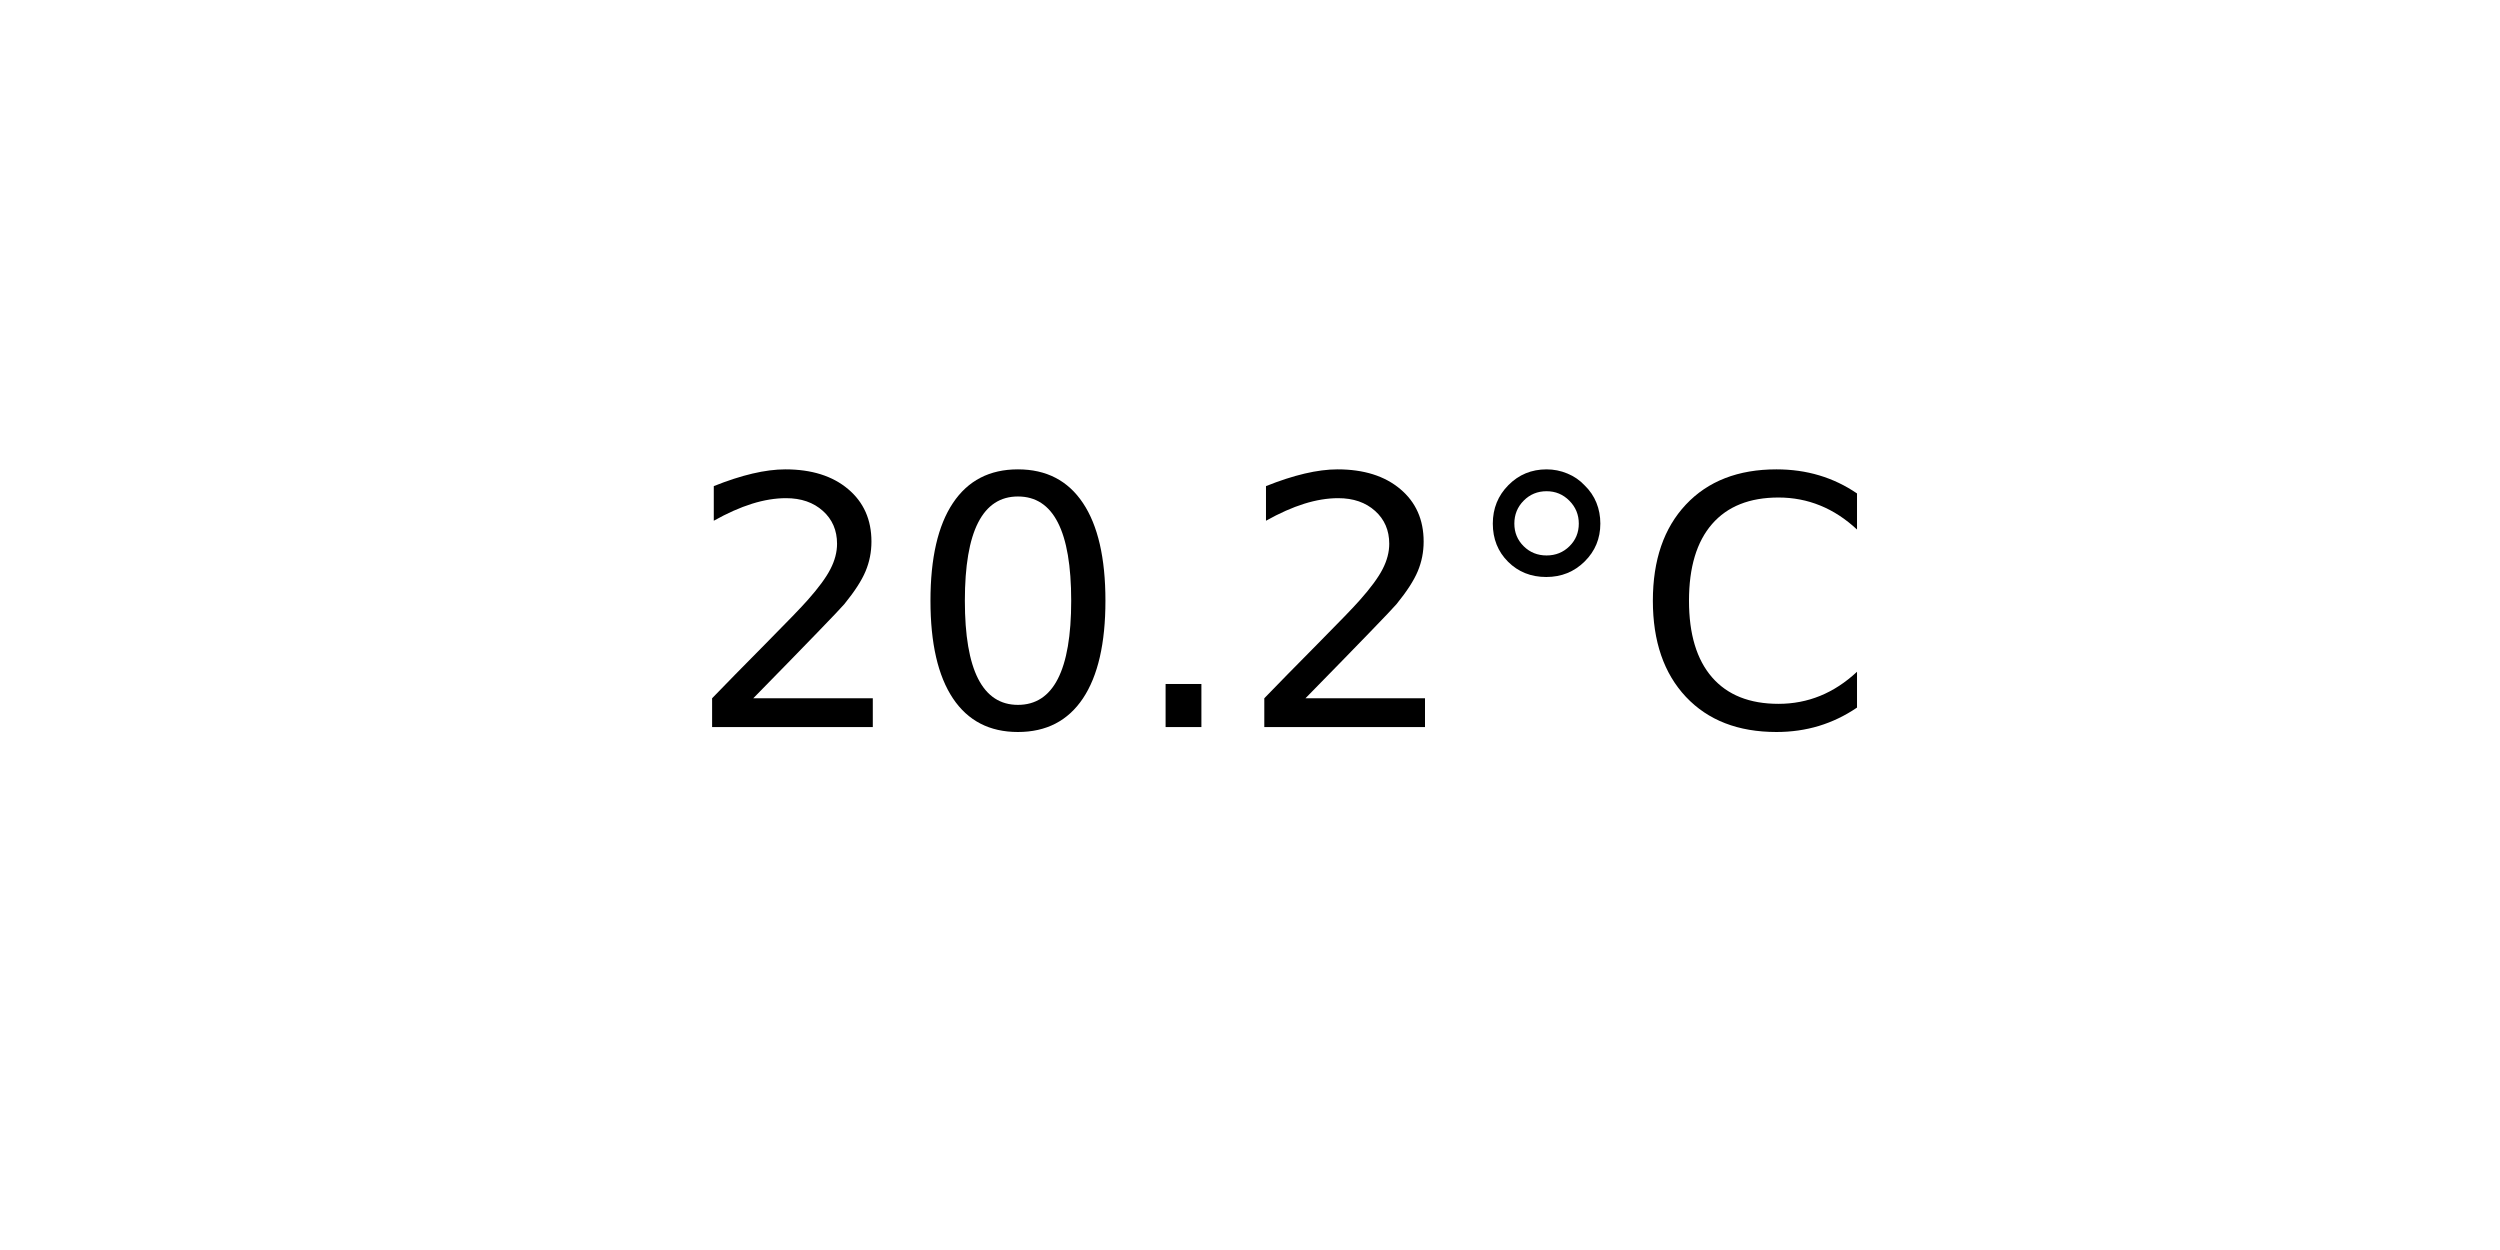
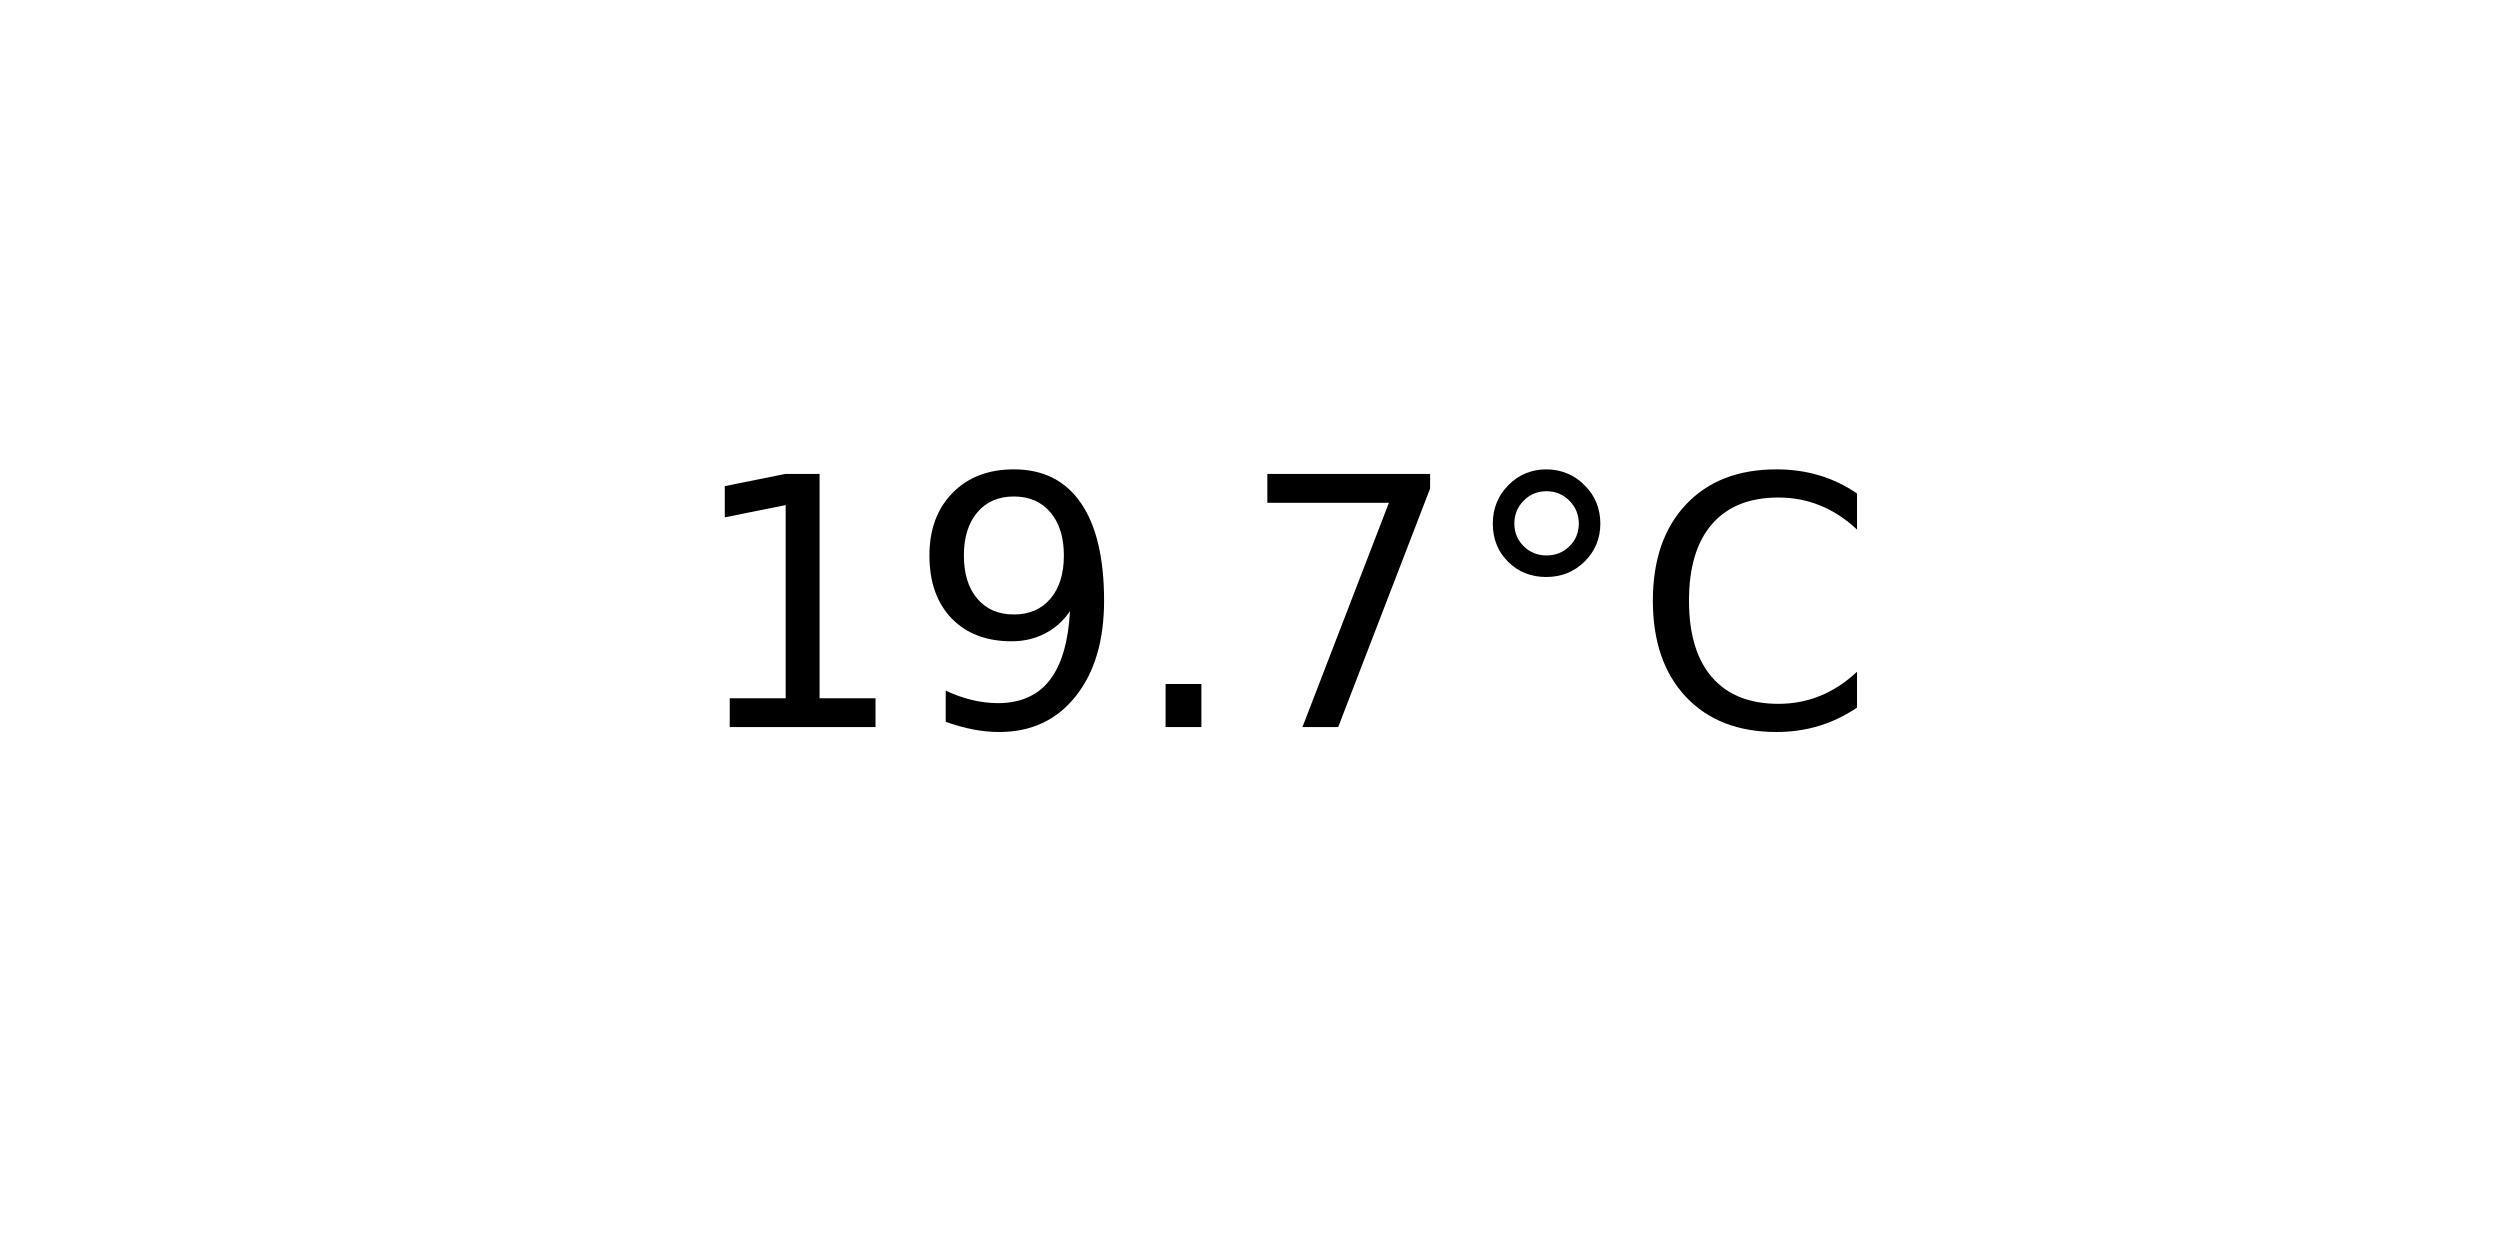
<svg xmlns="http://www.w3.org/2000/svg" xmlns:xlink="http://www.w3.org/1999/xlink" width="72pt" height="36pt" viewBox="0 0 72 36" version="1.1">
  <defs>
    <style type="text/css">*{stroke-linejoin: round; stroke-linecap: butt}</style>
  </defs>
  <g id="figure_1">
    <g id="axes_1">
      <g id="text_1">
        <g transform="translate(19.77578 20.93937) scale(0.1 -0.1)">
          <defs>
-             <path id="DejaVuSans-32" d="M 1228 531  L 3431 531  L 3431 0  L 469 0  L 469 531  Q 828 903 1448 1529  Q 2069 2156 2228 2338  Q 2531 2678 2651 2914  Q 2772 3150 2772 3378  Q 2772 3750 2511 3984  Q 2250 4219 1831 4219  Q 1534 4219 1204 4116  Q 875 4013 500 3803  L 500 4441  Q 881 4594 1212 4672  Q 1544 4750 1819 4750  Q 2544 4750 2975 4387  Q 3406 4025 3406 3419  Q 3406 3131 3298 2873  Q 3191 2616 2906 2266  Q 2828 2175 2409 1742  Q 1991 1309 1228 531  z " transform="scale(0.015625)" />
-             <path id="DejaVuSans-30" d="M 2034 4250  Q 1547 4250 1301 3770  Q 1056 3291 1056 2328  Q 1056 1369 1301 889  Q 1547 409 2034 409  Q 2525 409 2770 889  Q 3016 1369 3016 2328  Q 3016 3291 2770 3770  Q 2525 4250 2034 4250  z M 2034 4750  Q 2819 4750 3233 4129  Q 3647 3509 3647 2328  Q 3647 1150 3233 529  Q 2819 -91 2034 -91  Q 1250 -91 836 529  Q 422 1150 422 2328  Q 422 3509 836 4129  Q 1250 4750 2034 4750  z " transform="scale(0.015625)" />
+             <path id="DejaVuSans-31" d="M 794 531  L 1825 531  L 1825 4091  L 703 3866  L 703 4441  L 1819 4666  L 2450 4666  L 2450 531  L 3481 531  L 3481 0  L 794 0  L 794 531  z " transform="scale(0.015625)" />
+             <path id="DejaVuSans-39" d="M 703 97  L 703 672  Q 941 559 1184 500  Q 1428 441 1663 441  Q 2288 441 2617 861  Q 2947 1281 2994 2138  Q 2813 1869 2534 1725  Q 2256 1581 1919 1581  Q 1219 1581 811 2004  Q 403 2428 403 3163  Q 403 3881 828 4315  Q 1253 4750 1959 4750  Q 2769 4750 3195 4129  Q 3622 3509 3622 2328  Q 3622 1225 3098 567  Q 2575 -91 1691 -91  Q 1453 -91 1209 -44  Q 966 3 703 97  z M 1959 2075  Q 2384 2075 2632 2365  Q 2881 2656 2881 3163  Q 2881 3666 2632 3958  Q 2384 4250 1959 4250  Q 1534 4250 1286 3958  Q 1038 3666 1038 3163  Q 1038 2656 1286 2365  Q 1534 2075 1959 2075  z " transform="scale(0.015625)" />
            <path id="DejaVuSans-2e" d="M 684 794  L 1344 794  L 1344 0  L 684 0  L 684 794  z " transform="scale(0.015625)" />
+             <path id="DejaVuSans-37" d="M 525 4666  L 3525 4666  L 3525 4397  L 1831 0  L 1172 0  L 2766 4134  L 525 4134  L 525 4666  z " transform="scale(0.015625)" />
            <path id="DejaVuSans-b0" d="M 1600 4347  Q 1350 4347 1178 4173  Q 1006 4000 1006 3750  Q 1006 3503 1178 3333  Q 1350 3163 1600 3163  Q 1850 3163 2022 3333  Q 2194 3503 2194 3750  Q 2194 3997 2020 4172  Q 1847 4347 1600 4347  z M 1600 4750  Q 1800 4750 1984 4673  Q 2169 4597 2303 4453  Q 2447 4313 2519 4134  Q 2591 3956 2591 3750  Q 2591 3338 2302 3052  Q 2013 2766 1594 2766  Q 1172 2766 890 3047  Q 609 3328 609 3750  Q 609 4169 896 4459  Q 1184 4750 1600 4750  z " transform="scale(0.015625)" />
            <path id="DejaVuSans-43" d="M 4122 4306  L 4122 3641  Q 3803 3938 3442 4084  Q 3081 4231 2675 4231  Q 1875 4231 1450 3742  Q 1025 3253 1025 2328  Q 1025 1406 1450 917  Q 1875 428 2675 428  Q 3081 428 3442 575  Q 3803 722 4122 1019  L 4122 359  Q 3791 134 3420 21  Q 3050 -91 2638 -91  Q 1578 -91 968 557  Q 359 1206 359 2328  Q 359 3453 968 4101  Q 1578 4750 2638 4750  Q 3056 4750 3426 4639  Q 3797 4528 4122 4306  z " transform="scale(0.015625)" />
          </defs>
-           <use xlink:href="#DejaVuSans-32" />
-           <use xlink:href="#DejaVuSans-30" x="63.623" />
+           <use xlink:href="#DejaVuSans-31" />
+           <use xlink:href="#DejaVuSans-39" x="63.623" />
          <use xlink:href="#DejaVuSans-2e" x="127.246" />
-           <use xlink:href="#DejaVuSans-32" x="159.033" />
+           <use xlink:href="#DejaVuSans-37" x="159.033" />
          <use xlink:href="#DejaVuSans-b0" x="222.656" />
          <use xlink:href="#DejaVuSans-43" x="272.656" />
        </g>
      </g>
    </g>
  </g>
</svg>
